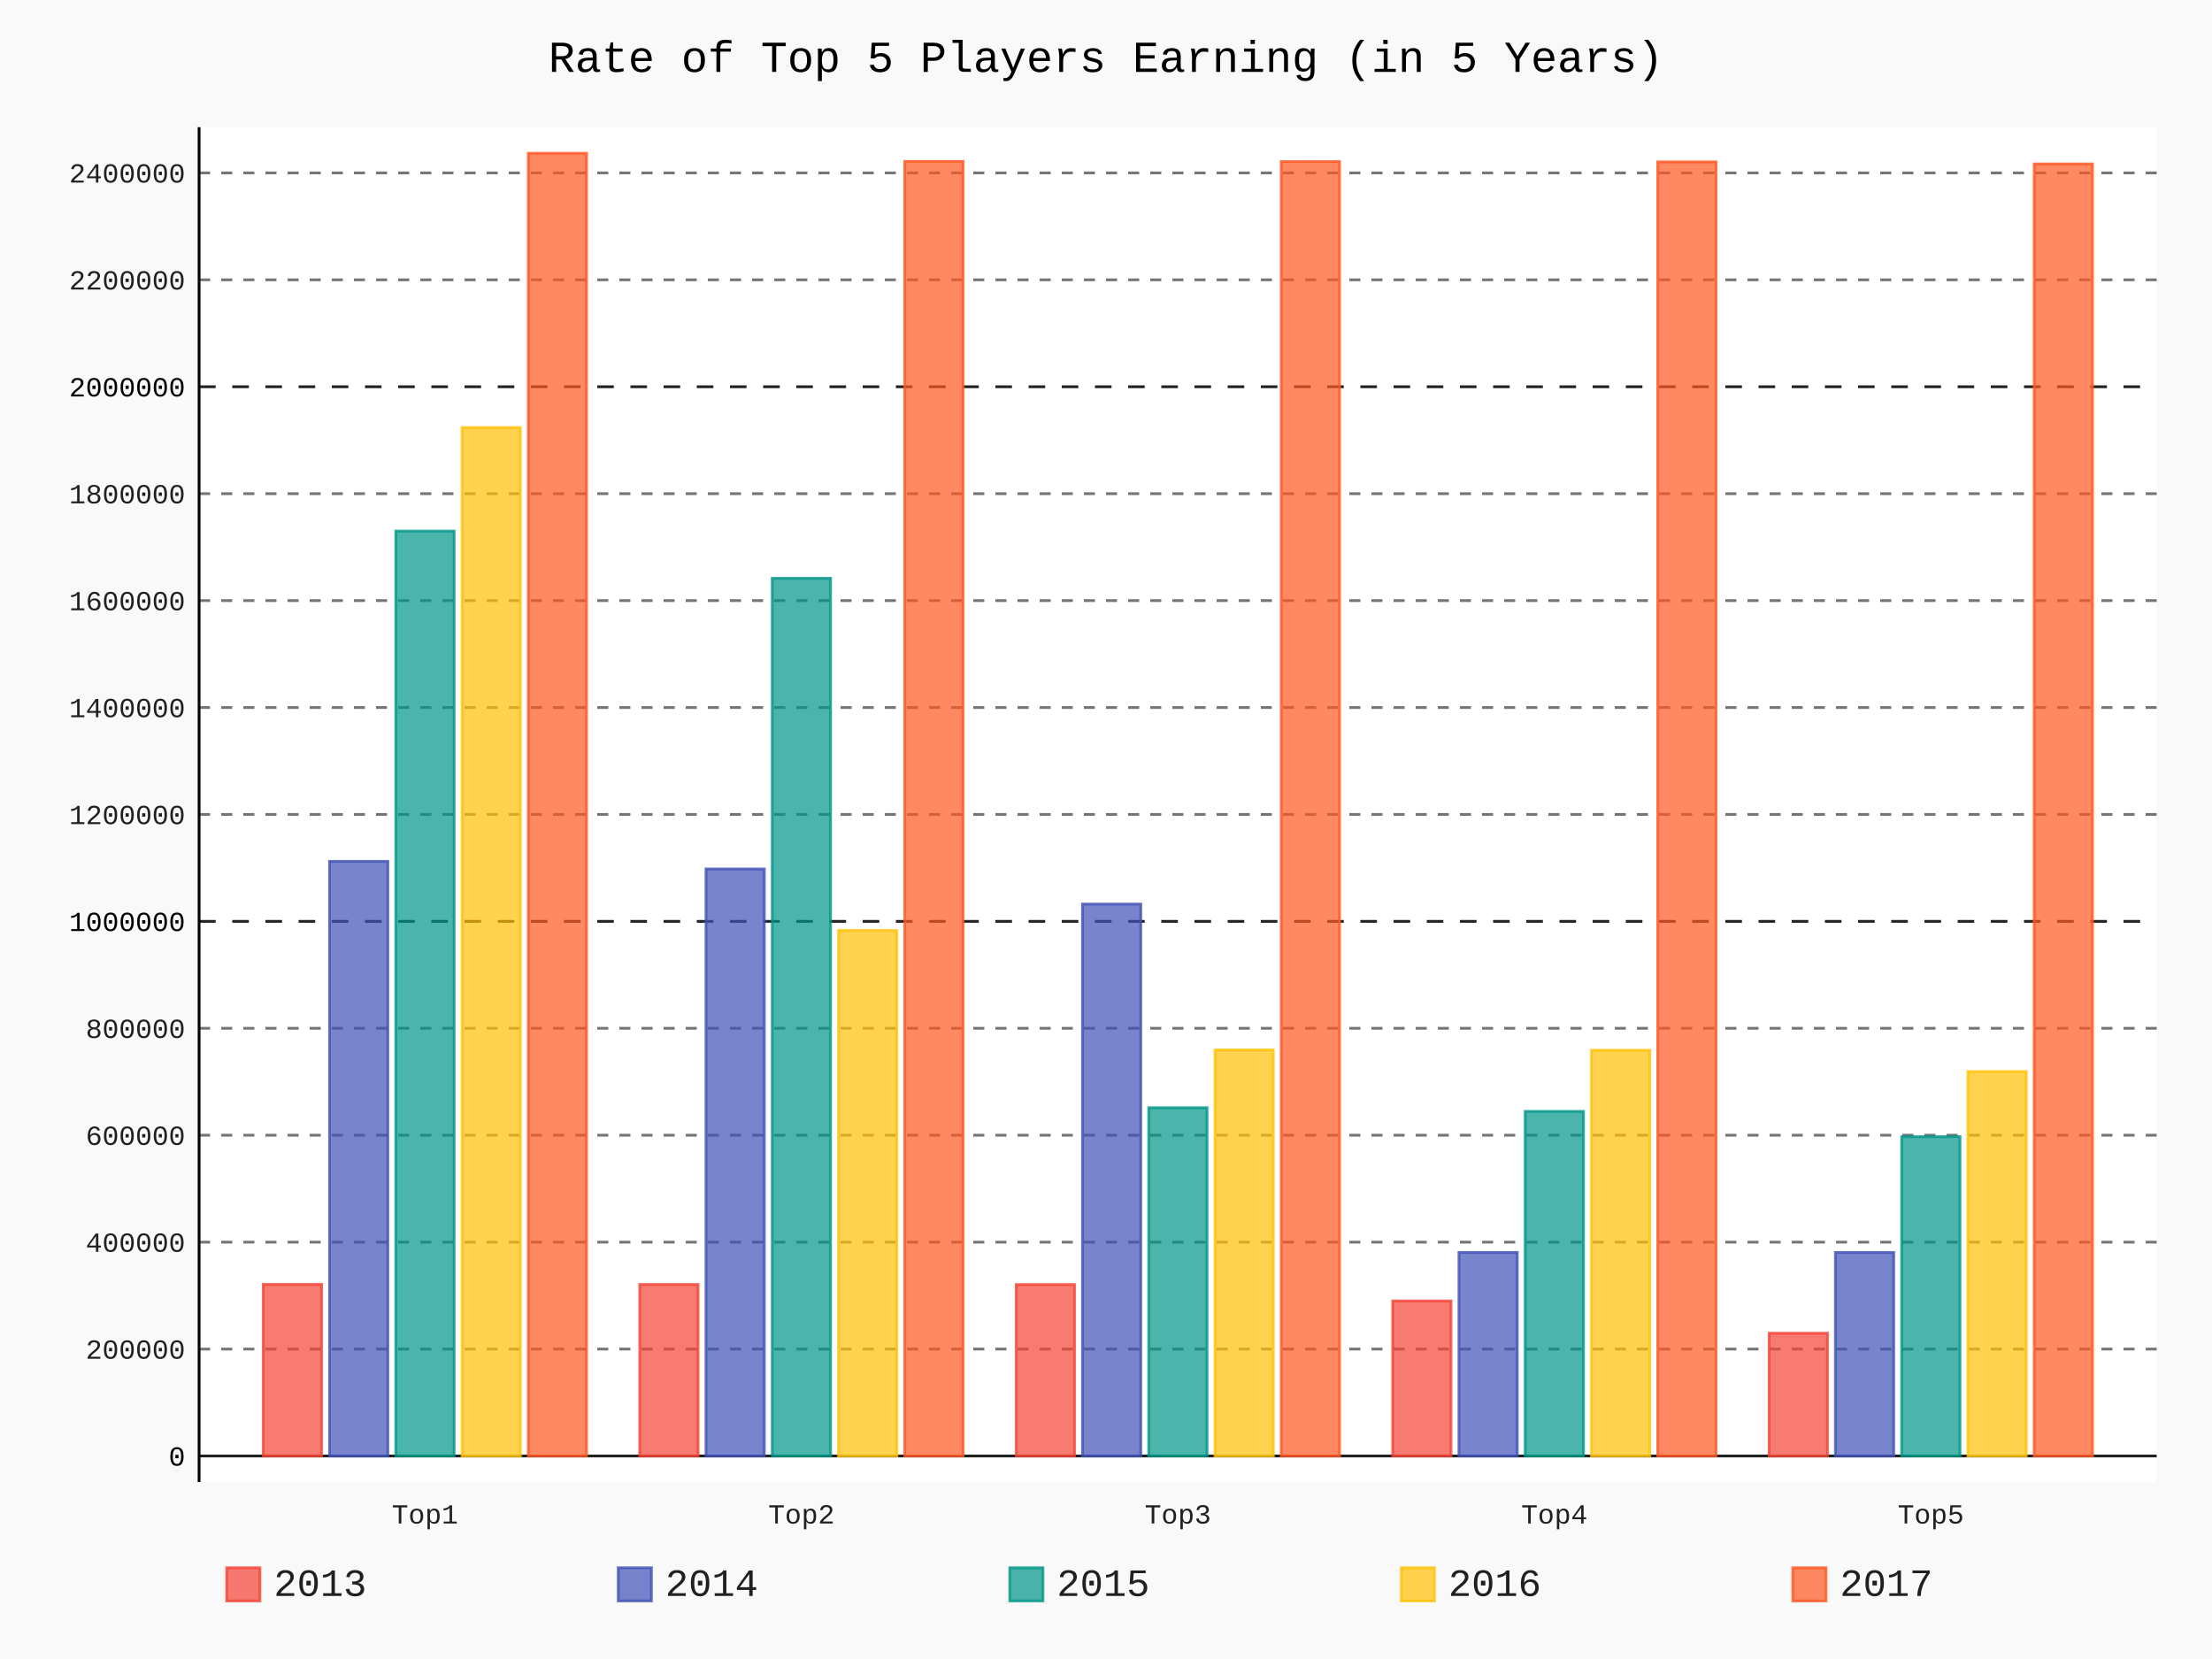
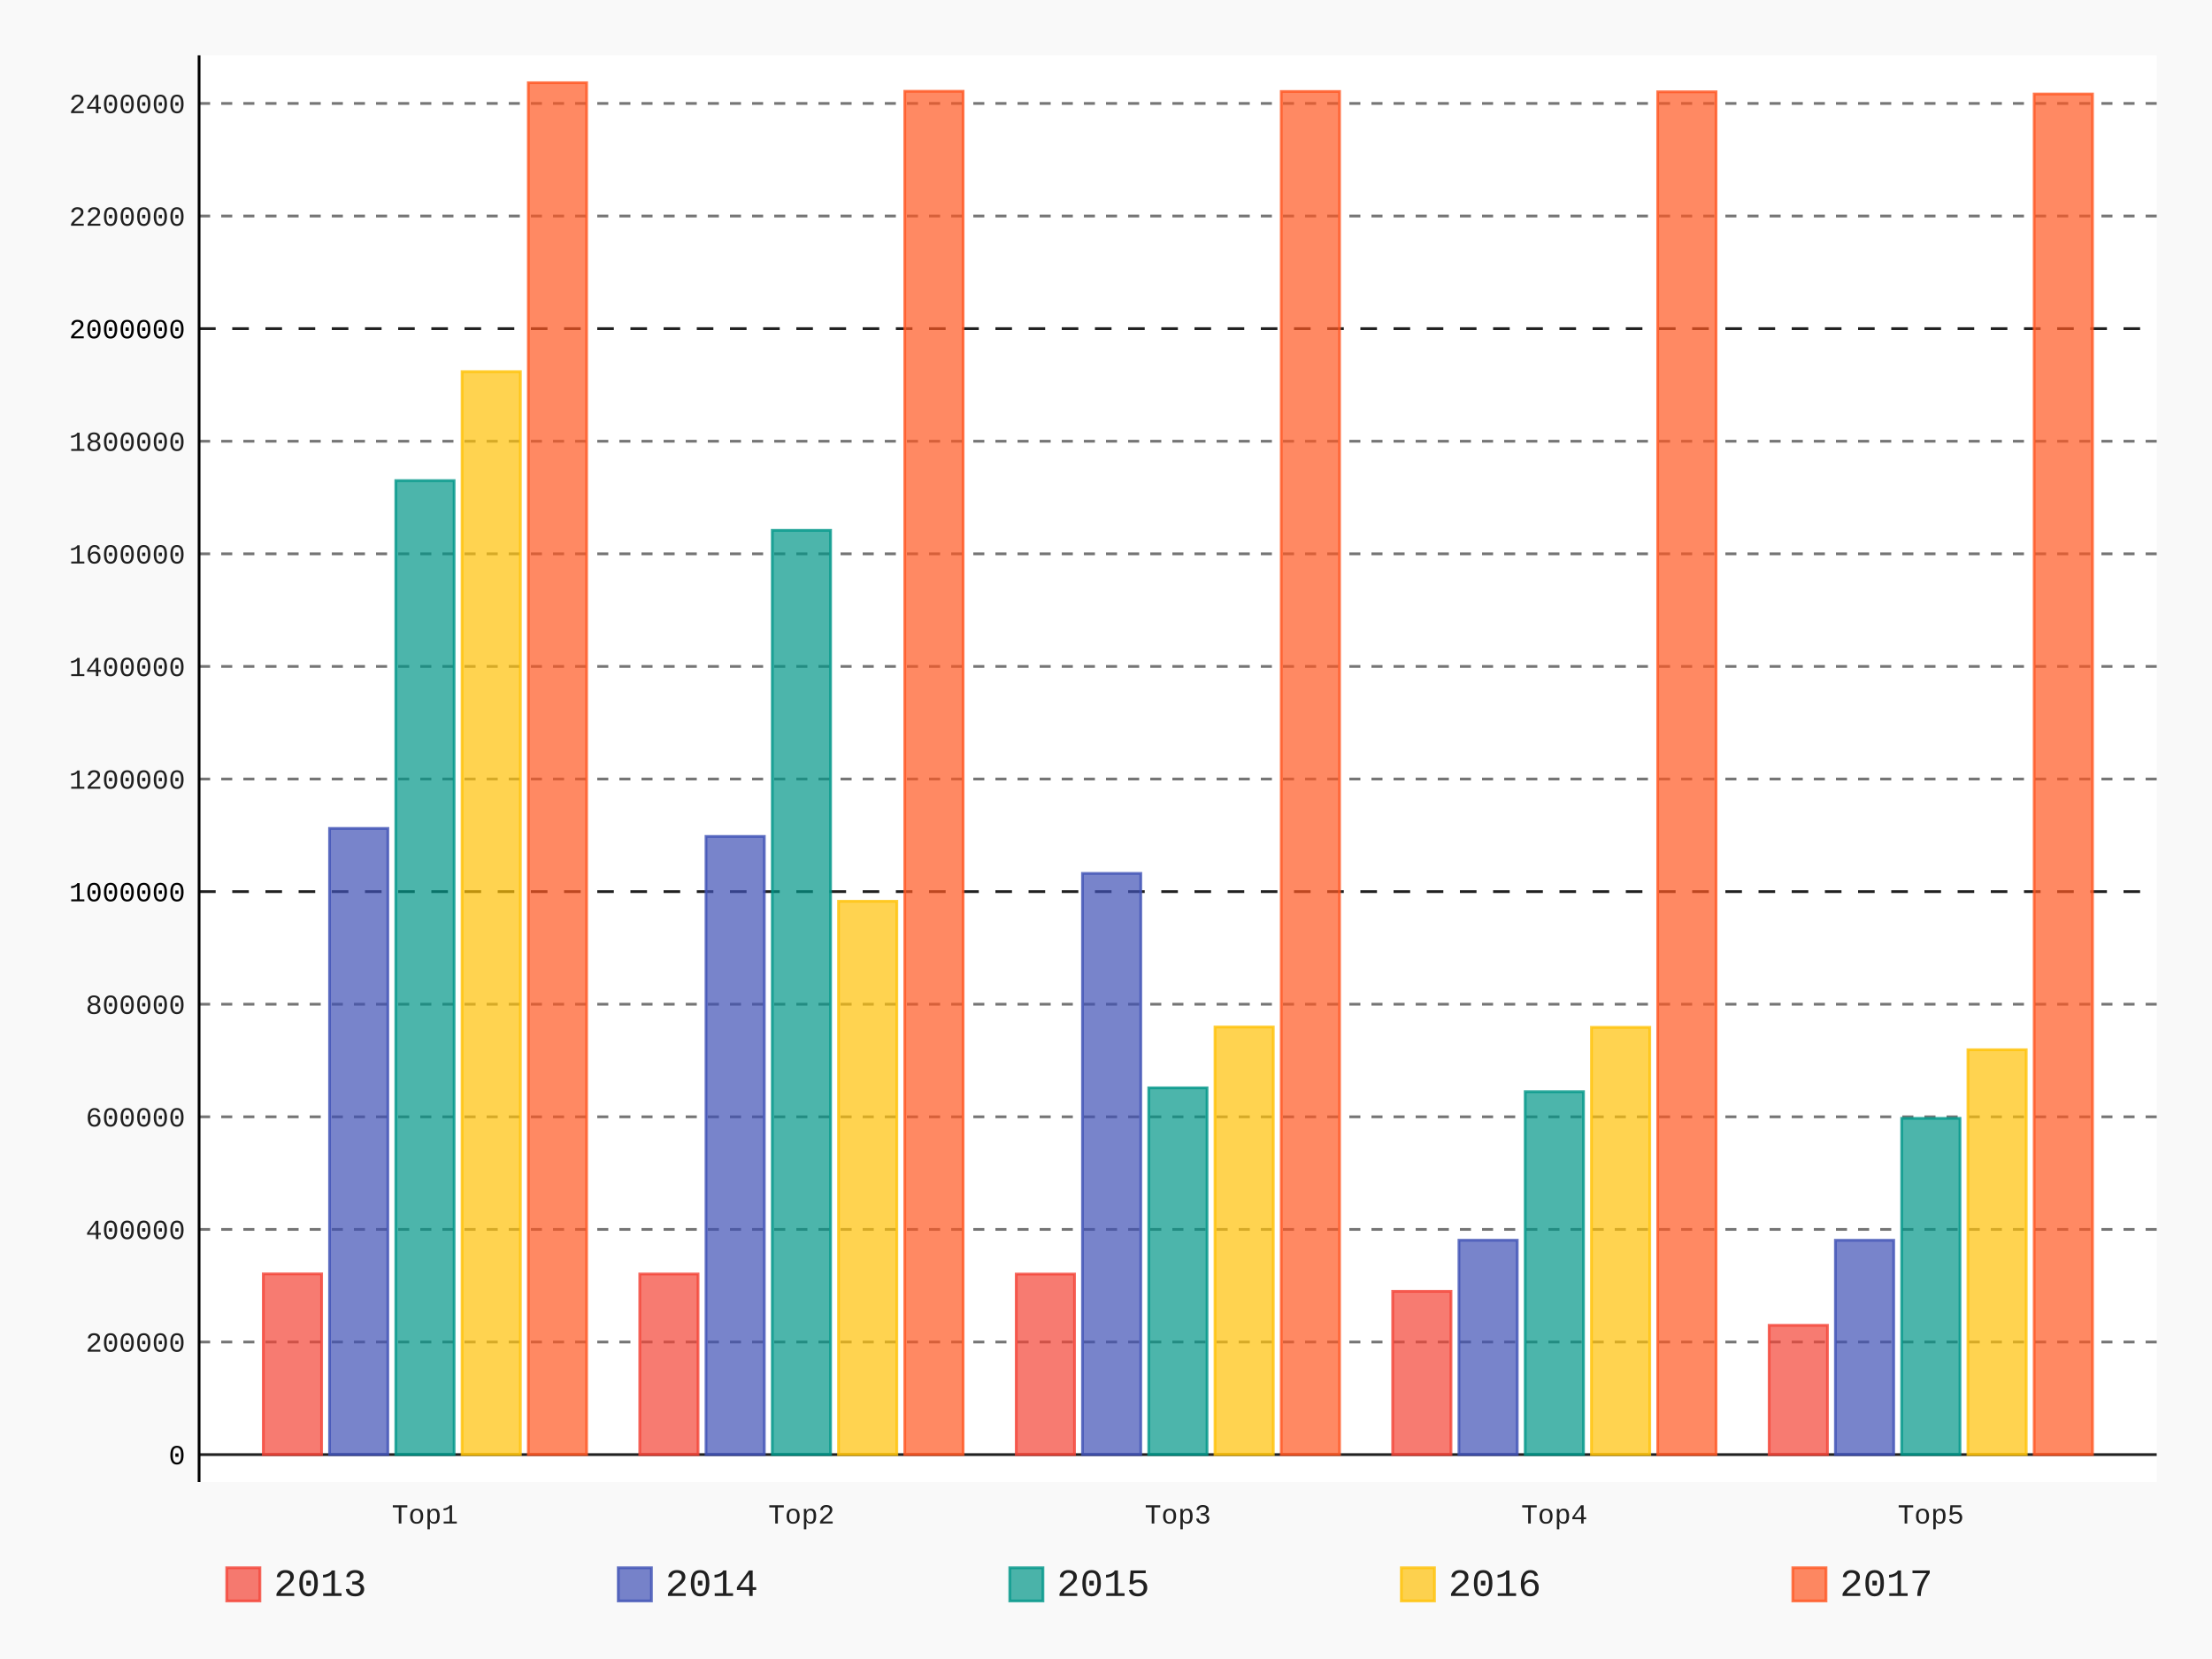
- <svg xmlns="http://www.w3.org/2000/svg" class="pygal-chart" id="chart-40965d03-6471-452f-a316-0d4d55142426" viewBox="0 0 800 600">
+ <svg xmlns="http://www.w3.org/2000/svg" class="pygal-chart" id="chart-e1dbc45b-6669-4100-9bc3-248f846f1f26" viewBox="0 0 800 600">
  <defs>
-     <style type="text/css">#chart-40965d03-6471-452f-a316-0d4d55142426{-webkit-user-select:none;-webkit-font-smoothing:antialiased;font-family:Consolas,"Liberation Mono",Menlo,Courier,monospace}#chart-40965d03-6471-452f-a316-0d4d55142426 .title{font-family:Consolas,"Liberation Mono",Menlo,Courier,monospace;font-size:16px}#chart-40965d03-6471-452f-a316-0d4d55142426 .legends .legend text{font-family:Consolas,"Liberation Mono",Menlo,Courier,monospace;font-size:14px}#chart-40965d03-6471-452f-a316-0d4d55142426 .axis text{font-family:Consolas,"Liberation Mono",Menlo,Courier,monospace;font-size:10px}#chart-40965d03-6471-452f-a316-0d4d55142426 .axis text.major{font-family:Consolas,"Liberation Mono",Menlo,Courier,monospace;font-size:10px}#chart-40965d03-6471-452f-a316-0d4d55142426 .text-overlay text.value{font-family:Consolas,"Liberation Mono",Menlo,Courier,monospace;font-size:16px}#chart-40965d03-6471-452f-a316-0d4d55142426 .text-overlay text.label{font-family:Consolas,"Liberation Mono",Menlo,Courier,monospace;font-size:10px}#chart-40965d03-6471-452f-a316-0d4d55142426 .tooltip{font-family:Consolas,"Liberation Mono",Menlo,Courier,monospace;font-size:14px}#chart-40965d03-6471-452f-a316-0d4d55142426 text.no_data{font-family:Consolas,"Liberation Mono",Menlo,Courier,monospace;font-size:64px}
- #chart-40965d03-6471-452f-a316-0d4d55142426{background-color:rgba(249,249,249,1)}#chart-40965d03-6471-452f-a316-0d4d55142426 path,#chart-40965d03-6471-452f-a316-0d4d55142426 line,#chart-40965d03-6471-452f-a316-0d4d55142426 rect,#chart-40965d03-6471-452f-a316-0d4d55142426 circle{-webkit-transition:150ms;-moz-transition:150ms;transition:150ms}#chart-40965d03-6471-452f-a316-0d4d55142426 .graph &gt; .background{fill:rgba(249,249,249,1)}#chart-40965d03-6471-452f-a316-0d4d55142426 .plot &gt; .background{fill:rgba(255,255,255,1)}#chart-40965d03-6471-452f-a316-0d4d55142426 .graph{fill:rgba(0,0,0,.87)}#chart-40965d03-6471-452f-a316-0d4d55142426 text.no_data{fill:rgba(0,0,0,1)}#chart-40965d03-6471-452f-a316-0d4d55142426 .title{fill:rgba(0,0,0,1)}#chart-40965d03-6471-452f-a316-0d4d55142426 .legends .legend text{fill:rgba(0,0,0,.87)}#chart-40965d03-6471-452f-a316-0d4d55142426 .legends .legend:hover text{fill:rgba(0,0,0,1)}#chart-40965d03-6471-452f-a316-0d4d55142426 .axis .line{stroke:rgba(0,0,0,1)}#chart-40965d03-6471-452f-a316-0d4d55142426 .axis .guide.line{stroke:rgba(0,0,0,.54)}#chart-40965d03-6471-452f-a316-0d4d55142426 .axis .major.line{stroke:rgba(0,0,0,.87)}#chart-40965d03-6471-452f-a316-0d4d55142426 .axis text.major{fill:rgba(0,0,0,1)}#chart-40965d03-6471-452f-a316-0d4d55142426 .axis.y .guides:hover .guide.line,#chart-40965d03-6471-452f-a316-0d4d55142426 .line-graph .axis.x .guides:hover .guide.line,#chart-40965d03-6471-452f-a316-0d4d55142426 .stackedline-graph .axis.x .guides:hover .guide.line,#chart-40965d03-6471-452f-a316-0d4d55142426 .xy-graph .axis.x .guides:hover .guide.line{stroke:rgba(0,0,0,1)}#chart-40965d03-6471-452f-a316-0d4d55142426 .axis .guides:hover text{fill:rgba(0,0,0,1)}#chart-40965d03-6471-452f-a316-0d4d55142426 .reactive{fill-opacity:.7;stroke-opacity:.8}#chart-40965d03-6471-452f-a316-0d4d55142426 .ci{stroke:rgba(0,0,0,.87)}#chart-40965d03-6471-452f-a316-0d4d55142426 .reactive.active,#chart-40965d03-6471-452f-a316-0d4d55142426 .active .reactive{fill-opacity:.8;stroke-opacity:.9;stroke-width:4}#chart-40965d03-6471-452f-a316-0d4d55142426 .ci .reactive.active{stroke-width:1.5}#chart-40965d03-6471-452f-a316-0d4d55142426 .series text{fill:rgba(0,0,0,1)}#chart-40965d03-6471-452f-a316-0d4d55142426 .tooltip rect{fill:rgba(255,255,255,1);stroke:rgba(0,0,0,1);-webkit-transition:opacity 150ms;-moz-transition:opacity 150ms;transition:opacity 150ms}#chart-40965d03-6471-452f-a316-0d4d55142426 .tooltip .label{fill:rgba(0,0,0,.87)}#chart-40965d03-6471-452f-a316-0d4d55142426 .tooltip .label{fill:rgba(0,0,0,.87)}#chart-40965d03-6471-452f-a316-0d4d55142426 .tooltip .legend{font-size:.8em;fill:rgba(0,0,0,.54)}#chart-40965d03-6471-452f-a316-0d4d55142426 .tooltip .x_label{font-size:.6em;fill:rgba(0,0,0,1)}#chart-40965d03-6471-452f-a316-0d4d55142426 .tooltip .xlink{font-size:.5em;text-decoration:underline}#chart-40965d03-6471-452f-a316-0d4d55142426 .tooltip .value{font-size:1.5em}#chart-40965d03-6471-452f-a316-0d4d55142426 .bound{font-size:.5em}#chart-40965d03-6471-452f-a316-0d4d55142426 .max-value{font-size:.75em;fill:rgba(0,0,0,.54)}#chart-40965d03-6471-452f-a316-0d4d55142426 .map-element{fill:rgba(255,255,255,1);stroke:rgba(0,0,0,.54) !important}#chart-40965d03-6471-452f-a316-0d4d55142426 .map-element .reactive{fill-opacity:inherit;stroke-opacity:inherit}#chart-40965d03-6471-452f-a316-0d4d55142426 .color-0,#chart-40965d03-6471-452f-a316-0d4d55142426 .color-0 a:visited{stroke:#F44336;fill:#F44336}#chart-40965d03-6471-452f-a316-0d4d55142426 .color-1,#chart-40965d03-6471-452f-a316-0d4d55142426 .color-1 a:visited{stroke:#3F51B5;fill:#3F51B5}#chart-40965d03-6471-452f-a316-0d4d55142426 .color-2,#chart-40965d03-6471-452f-a316-0d4d55142426 .color-2 a:visited{stroke:#009688;fill:#009688}#chart-40965d03-6471-452f-a316-0d4d55142426 .color-3,#chart-40965d03-6471-452f-a316-0d4d55142426 .color-3 a:visited{stroke:#FFC107;fill:#FFC107}#chart-40965d03-6471-452f-a316-0d4d55142426 .color-4,#chart-40965d03-6471-452f-a316-0d4d55142426 .color-4 a:visited{stroke:#FF5722;fill:#FF5722}#chart-40965d03-6471-452f-a316-0d4d55142426 .text-overlay .color-0 text{fill:black}#chart-40965d03-6471-452f-a316-0d4d55142426 .text-overlay .color-1 text{fill:black}#chart-40965d03-6471-452f-a316-0d4d55142426 .text-overlay .color-2 text{fill:black}#chart-40965d03-6471-452f-a316-0d4d55142426 .text-overlay .color-3 text{fill:black}#chart-40965d03-6471-452f-a316-0d4d55142426 .text-overlay .color-4 text{fill:black}
- #chart-40965d03-6471-452f-a316-0d4d55142426 text.no_data{text-anchor:middle}#chart-40965d03-6471-452f-a316-0d4d55142426 .guide.line{fill:none}#chart-40965d03-6471-452f-a316-0d4d55142426 .centered{text-anchor:middle}#chart-40965d03-6471-452f-a316-0d4d55142426 .title{text-anchor:middle}#chart-40965d03-6471-452f-a316-0d4d55142426 .legends .legend text{fill-opacity:1}#chart-40965d03-6471-452f-a316-0d4d55142426 .axis.x text{text-anchor:middle}#chart-40965d03-6471-452f-a316-0d4d55142426 .axis.x:not(.web) text[transform]{text-anchor:start}#chart-40965d03-6471-452f-a316-0d4d55142426 .axis.x:not(.web) text[transform].backwards{text-anchor:end}#chart-40965d03-6471-452f-a316-0d4d55142426 .axis.y text{text-anchor:end}#chart-40965d03-6471-452f-a316-0d4d55142426 .axis.y text[transform].backwards{text-anchor:start}#chart-40965d03-6471-452f-a316-0d4d55142426 .axis.y2 text{text-anchor:start}#chart-40965d03-6471-452f-a316-0d4d55142426 .axis.y2 text[transform].backwards{text-anchor:end}#chart-40965d03-6471-452f-a316-0d4d55142426 .axis .guide.line{stroke-dasharray:4,4}#chart-40965d03-6471-452f-a316-0d4d55142426 .axis .major.guide.line{stroke-dasharray:6,6}#chart-40965d03-6471-452f-a316-0d4d55142426 .horizontal .axis.y .guide.line,#chart-40965d03-6471-452f-a316-0d4d55142426 .horizontal .axis.y2 .guide.line,#chart-40965d03-6471-452f-a316-0d4d55142426 .vertical .axis.x .guide.line{opacity:0}#chart-40965d03-6471-452f-a316-0d4d55142426 .horizontal .axis.always_show .guide.line,#chart-40965d03-6471-452f-a316-0d4d55142426 .vertical .axis.always_show .guide.line{opacity:1 !important}#chart-40965d03-6471-452f-a316-0d4d55142426 .axis.y .guides:hover .guide.line,#chart-40965d03-6471-452f-a316-0d4d55142426 .axis.y2 .guides:hover .guide.line,#chart-40965d03-6471-452f-a316-0d4d55142426 .axis.x .guides:hover .guide.line{opacity:1}#chart-40965d03-6471-452f-a316-0d4d55142426 .axis .guides:hover text{opacity:1}#chart-40965d03-6471-452f-a316-0d4d55142426 .nofill{fill:none}#chart-40965d03-6471-452f-a316-0d4d55142426 .subtle-fill{fill-opacity:.2}#chart-40965d03-6471-452f-a316-0d4d55142426 .dot{stroke-width:1px;fill-opacity:1}#chart-40965d03-6471-452f-a316-0d4d55142426 .dot.active{stroke-width:5px}#chart-40965d03-6471-452f-a316-0d4d55142426 .dot.negative{fill:transparent}#chart-40965d03-6471-452f-a316-0d4d55142426 text,#chart-40965d03-6471-452f-a316-0d4d55142426 tspan{stroke:none !important}#chart-40965d03-6471-452f-a316-0d4d55142426 .series text.active{opacity:1}#chart-40965d03-6471-452f-a316-0d4d55142426 .tooltip rect{fill-opacity:.95;stroke-width:.5}#chart-40965d03-6471-452f-a316-0d4d55142426 .tooltip text{fill-opacity:1}#chart-40965d03-6471-452f-a316-0d4d55142426 .showable{visibility:hidden}#chart-40965d03-6471-452f-a316-0d4d55142426 .showable.shown{visibility:visible}#chart-40965d03-6471-452f-a316-0d4d55142426 .gauge-background{fill:rgba(229,229,229,1);stroke:none}#chart-40965d03-6471-452f-a316-0d4d55142426 .bg-lines{stroke:rgba(249,249,249,1);stroke-width:2px}</style>
+     <style type="text/css">#chart-e1dbc45b-6669-4100-9bc3-248f846f1f26{-webkit-user-select:none;-webkit-font-smoothing:antialiased;font-family:Consolas,"Liberation Mono",Menlo,Courier,monospace}#chart-e1dbc45b-6669-4100-9bc3-248f846f1f26 .title{font-family:Consolas,"Liberation Mono",Menlo,Courier,monospace;font-size:16px}#chart-e1dbc45b-6669-4100-9bc3-248f846f1f26 .legends .legend text{font-family:Consolas,"Liberation Mono",Menlo,Courier,monospace;font-size:14px}#chart-e1dbc45b-6669-4100-9bc3-248f846f1f26 .axis text{font-family:Consolas,"Liberation Mono",Menlo,Courier,monospace;font-size:10px}#chart-e1dbc45b-6669-4100-9bc3-248f846f1f26 .axis text.major{font-family:Consolas,"Liberation Mono",Menlo,Courier,monospace;font-size:10px}#chart-e1dbc45b-6669-4100-9bc3-248f846f1f26 .text-overlay text.value{font-family:Consolas,"Liberation Mono",Menlo,Courier,monospace;font-size:16px}#chart-e1dbc45b-6669-4100-9bc3-248f846f1f26 .text-overlay text.label{font-family:Consolas,"Liberation Mono",Menlo,Courier,monospace;font-size:10px}#chart-e1dbc45b-6669-4100-9bc3-248f846f1f26 .tooltip{font-family:Consolas,"Liberation Mono",Menlo,Courier,monospace;font-size:14px}#chart-e1dbc45b-6669-4100-9bc3-248f846f1f26 text.no_data{font-family:Consolas,"Liberation Mono",Menlo,Courier,monospace;font-size:64px}
+ #chart-e1dbc45b-6669-4100-9bc3-248f846f1f26{background-color:rgba(249,249,249,1)}#chart-e1dbc45b-6669-4100-9bc3-248f846f1f26 path,#chart-e1dbc45b-6669-4100-9bc3-248f846f1f26 line,#chart-e1dbc45b-6669-4100-9bc3-248f846f1f26 rect,#chart-e1dbc45b-6669-4100-9bc3-248f846f1f26 circle{-webkit-transition:150ms;-moz-transition:150ms;transition:150ms}#chart-e1dbc45b-6669-4100-9bc3-248f846f1f26 .graph &gt; .background{fill:rgba(249,249,249,1)}#chart-e1dbc45b-6669-4100-9bc3-248f846f1f26 .plot &gt; .background{fill:rgba(255,255,255,1)}#chart-e1dbc45b-6669-4100-9bc3-248f846f1f26 .graph{fill:rgba(0,0,0,.87)}#chart-e1dbc45b-6669-4100-9bc3-248f846f1f26 text.no_data{fill:rgba(0,0,0,1)}#chart-e1dbc45b-6669-4100-9bc3-248f846f1f26 .title{fill:rgba(0,0,0,1)}#chart-e1dbc45b-6669-4100-9bc3-248f846f1f26 .legends .legend text{fill:rgba(0,0,0,.87)}#chart-e1dbc45b-6669-4100-9bc3-248f846f1f26 .legends .legend:hover text{fill:rgba(0,0,0,1)}#chart-e1dbc45b-6669-4100-9bc3-248f846f1f26 .axis .line{stroke:rgba(0,0,0,1)}#chart-e1dbc45b-6669-4100-9bc3-248f846f1f26 .axis .guide.line{stroke:rgba(0,0,0,.54)}#chart-e1dbc45b-6669-4100-9bc3-248f846f1f26 .axis .major.line{stroke:rgba(0,0,0,.87)}#chart-e1dbc45b-6669-4100-9bc3-248f846f1f26 .axis text.major{fill:rgba(0,0,0,1)}#chart-e1dbc45b-6669-4100-9bc3-248f846f1f26 .axis.y .guides:hover .guide.line,#chart-e1dbc45b-6669-4100-9bc3-248f846f1f26 .line-graph .axis.x .guides:hover .guide.line,#chart-e1dbc45b-6669-4100-9bc3-248f846f1f26 .stackedline-graph .axis.x .guides:hover .guide.line,#chart-e1dbc45b-6669-4100-9bc3-248f846f1f26 .xy-graph .axis.x .guides:hover .guide.line{stroke:rgba(0,0,0,1)}#chart-e1dbc45b-6669-4100-9bc3-248f846f1f26 .axis .guides:hover text{fill:rgba(0,0,0,1)}#chart-e1dbc45b-6669-4100-9bc3-248f846f1f26 .reactive{fill-opacity:.7;stroke-opacity:.8}#chart-e1dbc45b-6669-4100-9bc3-248f846f1f26 .ci{stroke:rgba(0,0,0,.87)}#chart-e1dbc45b-6669-4100-9bc3-248f846f1f26 .reactive.active,#chart-e1dbc45b-6669-4100-9bc3-248f846f1f26 .active .reactive{fill-opacity:.8;stroke-opacity:.9;stroke-width:4}#chart-e1dbc45b-6669-4100-9bc3-248f846f1f26 .ci .reactive.active{stroke-width:1.5}#chart-e1dbc45b-6669-4100-9bc3-248f846f1f26 .series text{fill:rgba(0,0,0,1)}#chart-e1dbc45b-6669-4100-9bc3-248f846f1f26 .tooltip rect{fill:rgba(255,255,255,1);stroke:rgba(0,0,0,1);-webkit-transition:opacity 150ms;-moz-transition:opacity 150ms;transition:opacity 150ms}#chart-e1dbc45b-6669-4100-9bc3-248f846f1f26 .tooltip .label{fill:rgba(0,0,0,.87)}#chart-e1dbc45b-6669-4100-9bc3-248f846f1f26 .tooltip .label{fill:rgba(0,0,0,.87)}#chart-e1dbc45b-6669-4100-9bc3-248f846f1f26 .tooltip .legend{font-size:.8em;fill:rgba(0,0,0,.54)}#chart-e1dbc45b-6669-4100-9bc3-248f846f1f26 .tooltip .x_label{font-size:.6em;fill:rgba(0,0,0,1)}#chart-e1dbc45b-6669-4100-9bc3-248f846f1f26 .tooltip .xlink{font-size:.5em;text-decoration:underline}#chart-e1dbc45b-6669-4100-9bc3-248f846f1f26 .tooltip .value{font-size:1.5em}#chart-e1dbc45b-6669-4100-9bc3-248f846f1f26 .bound{font-size:.5em}#chart-e1dbc45b-6669-4100-9bc3-248f846f1f26 .max-value{font-size:.75em;fill:rgba(0,0,0,.54)}#chart-e1dbc45b-6669-4100-9bc3-248f846f1f26 .map-element{fill:rgba(255,255,255,1);stroke:rgba(0,0,0,.54) !important}#chart-e1dbc45b-6669-4100-9bc3-248f846f1f26 .map-element .reactive{fill-opacity:inherit;stroke-opacity:inherit}#chart-e1dbc45b-6669-4100-9bc3-248f846f1f26 .color-0,#chart-e1dbc45b-6669-4100-9bc3-248f846f1f26 .color-0 a:visited{stroke:#F44336;fill:#F44336}#chart-e1dbc45b-6669-4100-9bc3-248f846f1f26 .color-1,#chart-e1dbc45b-6669-4100-9bc3-248f846f1f26 .color-1 a:visited{stroke:#3F51B5;fill:#3F51B5}#chart-e1dbc45b-6669-4100-9bc3-248f846f1f26 .color-2,#chart-e1dbc45b-6669-4100-9bc3-248f846f1f26 .color-2 a:visited{stroke:#009688;fill:#009688}#chart-e1dbc45b-6669-4100-9bc3-248f846f1f26 .color-3,#chart-e1dbc45b-6669-4100-9bc3-248f846f1f26 .color-3 a:visited{stroke:#FFC107;fill:#FFC107}#chart-e1dbc45b-6669-4100-9bc3-248f846f1f26 .color-4,#chart-e1dbc45b-6669-4100-9bc3-248f846f1f26 .color-4 a:visited{stroke:#FF5722;fill:#FF5722}#chart-e1dbc45b-6669-4100-9bc3-248f846f1f26 .text-overlay .color-0 text{fill:black}#chart-e1dbc45b-6669-4100-9bc3-248f846f1f26 .text-overlay .color-1 text{fill:black}#chart-e1dbc45b-6669-4100-9bc3-248f846f1f26 .text-overlay .color-2 text{fill:black}#chart-e1dbc45b-6669-4100-9bc3-248f846f1f26 .text-overlay .color-3 text{fill:black}#chart-e1dbc45b-6669-4100-9bc3-248f846f1f26 .text-overlay .color-4 text{fill:black}
+ #chart-e1dbc45b-6669-4100-9bc3-248f846f1f26 text.no_data{text-anchor:middle}#chart-e1dbc45b-6669-4100-9bc3-248f846f1f26 .guide.line{fill:none}#chart-e1dbc45b-6669-4100-9bc3-248f846f1f26 .centered{text-anchor:middle}#chart-e1dbc45b-6669-4100-9bc3-248f846f1f26 .title{text-anchor:middle}#chart-e1dbc45b-6669-4100-9bc3-248f846f1f26 .legends .legend text{fill-opacity:1}#chart-e1dbc45b-6669-4100-9bc3-248f846f1f26 .axis.x text{text-anchor:middle}#chart-e1dbc45b-6669-4100-9bc3-248f846f1f26 .axis.x:not(.web) text[transform]{text-anchor:start}#chart-e1dbc45b-6669-4100-9bc3-248f846f1f26 .axis.x:not(.web) text[transform].backwards{text-anchor:end}#chart-e1dbc45b-6669-4100-9bc3-248f846f1f26 .axis.y text{text-anchor:end}#chart-e1dbc45b-6669-4100-9bc3-248f846f1f26 .axis.y text[transform].backwards{text-anchor:start}#chart-e1dbc45b-6669-4100-9bc3-248f846f1f26 .axis.y2 text{text-anchor:start}#chart-e1dbc45b-6669-4100-9bc3-248f846f1f26 .axis.y2 text[transform].backwards{text-anchor:end}#chart-e1dbc45b-6669-4100-9bc3-248f846f1f26 .axis .guide.line{stroke-dasharray:4,4}#chart-e1dbc45b-6669-4100-9bc3-248f846f1f26 .axis .major.guide.line{stroke-dasharray:6,6}#chart-e1dbc45b-6669-4100-9bc3-248f846f1f26 .horizontal .axis.y .guide.line,#chart-e1dbc45b-6669-4100-9bc3-248f846f1f26 .horizontal .axis.y2 .guide.line,#chart-e1dbc45b-6669-4100-9bc3-248f846f1f26 .vertical .axis.x .guide.line{opacity:0}#chart-e1dbc45b-6669-4100-9bc3-248f846f1f26 .horizontal .axis.always_show .guide.line,#chart-e1dbc45b-6669-4100-9bc3-248f846f1f26 .vertical .axis.always_show .guide.line{opacity:1 !important}#chart-e1dbc45b-6669-4100-9bc3-248f846f1f26 .axis.y .guides:hover .guide.line,#chart-e1dbc45b-6669-4100-9bc3-248f846f1f26 .axis.y2 .guides:hover .guide.line,#chart-e1dbc45b-6669-4100-9bc3-248f846f1f26 .axis.x .guides:hover .guide.line{opacity:1}#chart-e1dbc45b-6669-4100-9bc3-248f846f1f26 .axis .guides:hover text{opacity:1}#chart-e1dbc45b-6669-4100-9bc3-248f846f1f26 .nofill{fill:none}#chart-e1dbc45b-6669-4100-9bc3-248f846f1f26 .subtle-fill{fill-opacity:.2}#chart-e1dbc45b-6669-4100-9bc3-248f846f1f26 .dot{stroke-width:1px;fill-opacity:1}#chart-e1dbc45b-6669-4100-9bc3-248f846f1f26 .dot.active{stroke-width:5px}#chart-e1dbc45b-6669-4100-9bc3-248f846f1f26 .dot.negative{fill:transparent}#chart-e1dbc45b-6669-4100-9bc3-248f846f1f26 text,#chart-e1dbc45b-6669-4100-9bc3-248f846f1f26 tspan{stroke:none !important}#chart-e1dbc45b-6669-4100-9bc3-248f846f1f26 .series text.active{opacity:1}#chart-e1dbc45b-6669-4100-9bc3-248f846f1f26 .tooltip rect{fill-opacity:.95;stroke-width:.5}#chart-e1dbc45b-6669-4100-9bc3-248f846f1f26 .tooltip text{fill-opacity:1}#chart-e1dbc45b-6669-4100-9bc3-248f846f1f26 .showable{visibility:hidden}#chart-e1dbc45b-6669-4100-9bc3-248f846f1f26 .showable.shown{visibility:visible}#chart-e1dbc45b-6669-4100-9bc3-248f846f1f26 .gauge-background{fill:rgba(229,229,229,1);stroke:none}#chart-e1dbc45b-6669-4100-9bc3-248f846f1f26 .bg-lines{stroke:rgba(249,249,249,1);stroke-width:2px}</style>
  </defs>
  <g class="graph bar-graph vertical">
    <rect class="background" height="600" width="800" x="0" y="0" />
-     <g class="plot" transform="translate(72, 46)">
-       <rect class="background" height="490.0" width="708.0" x="0" y="0" />
+     <g class="plot" transform="translate(72, 20)">
+       <rect class="background" height="516.0" width="708.0" x="0" y="0" />
      <g class="axis y always_show">
        <g class="guides">
-           <path class="axis major line" d="M0 480.577 h708" />
-           <text class="major" x="-5" y="484.077">0</text>
-         </g>
-         <g class="guides">
-           <path class="guide line" d="M0 441.907 h708" />
-           <text class="" x="-5" y="445.407">200000</text>
-         </g>
-         <g class="guides">
-           <path class="guide line" d="M0 403.236 h708" />
-           <text class="" x="-5" y="406.736">400000</text>
-         </g>
-         <g class="guides">
-           <path class="guide line" d="M0 364.566 h708" />
-           <text class="" x="-5" y="368.066">600000</text>
-         </g>
-         <g class="guides">
-           <path class="guide line" d="M0 325.896 h708" />
-           <text class="" x="-5" y="329.396">800000</text>
-         </g>
-         <g class="guides">
-           <path class="major guide line" d="M0 287.225 h708" />
-           <text class="major" x="-5" y="290.725">1000000</text>
-         </g>
-         <g class="guides">
-           <path class="guide line" d="M0 248.555 h708" />
-           <text class="" x="-5" y="252.055">1200000</text>
-         </g>
-         <g class="guides">
-           <path class="guide line" d="M0 209.885 h708" />
-           <text class="" x="-5" y="213.385">1400000</text>
-         </g>
-         <g class="guides">
-           <path class="guide line" d="M0 171.214 h708" />
-           <text class="" x="-5" y="174.714">1600000</text>
-         </g>
-         <g class="guides">
-           <path class="guide line" d="M0 132.544 h708" />
-           <text class="" x="-5" y="136.044">1800000</text>
-         </g>
-         <g class="guides">
-           <path class="major guide line" d="M0 93.874 h708" />
-           <text class="major" x="-5" y="97.374">2000000</text>
-         </g>
-         <g class="guides">
-           <path class="guide line" d="M0 55.203 h708" />
-           <text class="" x="-5" y="58.703">2200000</text>
-         </g>
-         <g class="guides">
-           <path class="guide line" d="M0 16.533 h708" />
-           <text class="" x="-5" y="20.033">2400000</text>
+           <path class="axis major line" d="M0 506.077 h708" />
+           <text class="major" x="-5" y="509.577">0</text>
+         </g>
+         <g class="guides">
+           <path class="guide line" d="M0 465.355 h708" />
+           <text class="" x="-5" y="468.855">200000</text>
+         </g>
+         <g class="guides">
+           <path class="guide line" d="M0 424.632 h708" />
+           <text class="" x="-5" y="428.132">400000</text>
+         </g>
+         <g class="guides">
+           <path class="guide line" d="M0 383.91 h708" />
+           <text class="" x="-5" y="387.41">600000</text>
+         </g>
+         <g class="guides">
+           <path class="guide line" d="M0 343.188 h708" />
+           <text class="" x="-5" y="346.688">800000</text>
+         </g>
+         <g class="guides">
+           <path class="major guide line" d="M0 302.466 h708" />
+           <text class="major" x="-5" y="305.966">1000000</text>
+         </g>
+         <g class="guides">
+           <path class="guide line" d="M0 261.744 h708" />
+           <text class="" x="-5" y="265.244">1200000</text>
+         </g>
+         <g class="guides">
+           <path class="guide line" d="M0 221.021 h708" />
+           <text class="" x="-5" y="224.521">1400000</text>
+         </g>
+         <g class="guides">
+           <path class="guide line" d="M0 180.299 h708" />
+           <text class="" x="-5" y="183.799">1600000</text>
+         </g>
+         <g class="guides">
+           <path class="guide line" d="M0 139.577 h708" />
+           <text class="" x="-5" y="143.077">1800000</text>
+         </g>
+         <g class="guides">
+           <path class="major guide line" d="M0 98.855 h708" />
+           <text class="major" x="-5" y="102.355">2000000</text>
+         </g>
+         <g class="guides">
+           <path class="guide line" d="M0 58.132 h708" />
+           <text class="" x="-5" y="61.632">2200000</text>
+         </g>
+         <g class="guides">
+           <path class="guide line" d="M0 17.41 h708" />
+           <text class="" x="-5" y="20.91">2400000</text>
        </g>
      </g>
      <g class="axis x">
-         <path class="line" d="M0 0 v490" />
-         <g class="guides">
-           <path class="guide line" d="M81.692 0 v490" />
-           <text class="" x="81.692" y="505.0">Top1</text>
-         </g>
-         <g class="guides">
-           <path class="guide line" d="M217.846 0 v490" />
-           <text class="" x="217.846" y="505.0">Top2</text>
-         </g>
-         <g class="guides">
-           <path class="guide line" d="M354 0 v490" />
-           <text class="" x="354.0" y="505.0">Top3</text>
-         </g>
-         <g class="guides">
-           <path class="guide line" d="M490.154 0 v490" />
-           <text class="" x="490.154" y="505.0">Top4</text>
-         </g>
-         <g class="guides">
-           <path class="guide line" d="M626.308 0 v490" />
-           <text class="" x="626.308" y="505.0">Top5</text>
+         <path class="line" d="M0 0 v516" />
+         <g class="guides">
+           <path class="guide line" d="M81.692 0 v516" />
+           <text class="" x="81.692" y="531.0">Top1</text>
+         </g>
+         <g class="guides">
+           <path class="guide line" d="M217.846 0 v516" />
+           <text class="" x="217.846" y="531.0">Top2</text>
+         </g>
+         <g class="guides">
+           <path class="guide line" d="M354 0 v516" />
+           <text class="" x="354.0" y="531.0">Top3</text>
+         </g>
+         <g class="guides">
+           <path class="guide line" d="M490.154 0 v516" />
+           <text class="" x="490.154" y="531.0">Top4</text>
+         </g>
+         <g class="guides">
+           <path class="guide line" d="M626.308 0 v516" />
+           <text class="" x="626.308" y="531.0">Top5</text>
        </g>
      </g>
      <g class="series serie-0 color-0">
        <g class="bars">
          <g class="bar">
-             <rect class="rect reactive tooltip-trigger" height="62.063" rx="0" ry="0" width="21.088" x="23.222" y="418.514" />
-           </g>
-           <g class="bar">
-             <rect class="rect reactive tooltip-trigger" height="62.032" rx="0" ry="0" width="21.088" x="159.376" y="418.544" />
-           </g>
-           <g class="bar">
-             <rect class="rect reactive tooltip-trigger" height="62.005" rx="0" ry="0" width="21.088" x="295.53" y="418.572" />
-           </g>
-           <g class="bar">
-             <rect class="rect reactive tooltip-trigger" height="56.072" rx="0" ry="0" width="21.088" x="431.684" y="424.505" />
-           </g>
-           <g class="bar">
-             <rect class="rect reactive tooltip-trigger" height="44.405" rx="0" ry="0" width="21.088" x="567.838" y="436.172" />
+             <rect class="rect reactive tooltip-trigger" height="65.357" rx="0" ry="0" width="21.088" x="23.222" y="440.72" />
+           </g>
+           <g class="bar">
+             <rect class="rect reactive tooltip-trigger" height="65.324" rx="0" ry="0" width="21.088" x="159.376" y="440.753" />
+           </g>
+           <g class="bar">
+             <rect class="rect reactive tooltip-trigger" height="65.295" rx="0" ry="0" width="21.088" x="295.53" y="440.781" />
+           </g>
+           <g class="bar">
+             <rect class="rect reactive tooltip-trigger" height="59.047" rx="0" ry="0" width="21.088" x="431.684" y="447.03" />
+           </g>
+           <g class="bar">
+             <rect class="rect reactive tooltip-trigger" height="46.761" rx="0" ry="0" width="21.088" x="567.838" y="459.316" />
          </g>
        </g>
      </g>
      <g class="series serie-1 color-1">
        <g class="bars">
          <g class="bar">
-             <rect class="rect reactive tooltip-trigger" height="215.061" rx="0" ry="0" width="21.088" x="47.185" y="265.516" />
-           </g>
-           <g class="bar">
-             <rect class="rect reactive tooltip-trigger" height="212.313" rx="0" ry="0" width="21.088" x="183.339" y="268.263" />
-           </g>
-           <g class="bar">
-             <rect class="rect reactive tooltip-trigger" height="199.61" rx="0" ry="0" width="21.088" x="319.493" y="280.967" />
-           </g>
-           <g class="bar">
-             <rect class="rect reactive tooltip-trigger" height="73.63" rx="0" ry="0" width="21.088" x="455.647" y="406.947" />
-           </g>
-           <g class="bar">
-             <rect class="rect reactive tooltip-trigger" height="73.618" rx="0" ry="0" width="21.088" x="591.801" y="406.959" />
+             <rect class="rect reactive tooltip-trigger" height="226.473" rx="0" ry="0" width="21.088" x="47.185" y="279.604" />
+           </g>
+           <g class="bar">
+             <rect class="rect reactive tooltip-trigger" height="223.579" rx="0" ry="0" width="21.088" x="183.339" y="282.498" />
+           </g>
+           <g class="bar">
+             <rect class="rect reactive tooltip-trigger" height="210.202" rx="0" ry="0" width="21.088" x="319.493" y="295.875" />
+           </g>
+           <g class="bar">
+             <rect class="rect reactive tooltip-trigger" height="77.537" rx="0" ry="0" width="21.088" x="455.647" y="428.54" />
+           </g>
+           <g class="bar">
+             <rect class="rect reactive tooltip-trigger" height="77.524" rx="0" ry="0" width="21.088" x="591.801" y="428.553" />
          </g>
        </g>
      </g>
      <g class="series serie-2 color-2">
        <g class="bars">
          <g class="bar">
-             <rect class="rect reactive tooltip-trigger" height="334.514" rx="0" ry="0" width="21.088" x="71.149" y="146.063" />
-           </g>
-           <g class="bar">
-             <rect class="rect reactive tooltip-trigger" height="317.435" rx="0" ry="0" width="21.088" x="207.302" y="163.142" />
-           </g>
-           <g class="bar">
-             <rect class="rect reactive tooltip-trigger" height="125.958" rx="0" ry="0" width="21.088" x="343.456" y="354.619" />
-           </g>
-           <g class="bar">
-             <rect class="rect reactive tooltip-trigger" height="124.634" rx="0" ry="0" width="21.088" x="479.61" y="355.943" />
-           </g>
-           <g class="bar">
-             <rect class="rect reactive tooltip-trigger" height="115.493" rx="0" ry="0" width="21.088" x="615.764" y="365.084" />
+             <rect class="rect reactive tooltip-trigger" height="352.264" rx="0" ry="0" width="21.088" x="71.149" y="153.813" />
+           </g>
+           <g class="bar">
+             <rect class="rect reactive tooltip-trigger" height="334.279" rx="0" ry="0" width="21.088" x="207.302" y="171.798" />
+           </g>
+           <g class="bar">
+             <rect class="rect reactive tooltip-trigger" height="132.642" rx="0" ry="0" width="21.088" x="343.456" y="373.435" />
+           </g>
+           <g class="bar">
+             <rect class="rect reactive tooltip-trigger" height="131.248" rx="0" ry="0" width="21.088" x="479.61" y="374.829" />
+           </g>
+           <g class="bar">
+             <rect class="rect reactive tooltip-trigger" height="121.621" rx="0" ry="0" width="21.088" x="615.764" y="384.456" />
          </g>
        </g>
      </g>
      <g class="series serie-3 color-3">
        <g class="bars">
          <g class="bar">
-             <rect class="rect reactive tooltip-trigger" height="371.946" rx="0" ry="0" width="21.088" x="95.112" y="108.631" />
-           </g>
-           <g class="bar">
-             <rect class="rect reactive tooltip-trigger" height="190.045" rx="0" ry="0" width="21.088" x="231.265" y="290.532" />
-           </g>
-           <g class="bar">
-             <rect class="rect reactive tooltip-trigger" height="146.862" rx="0" ry="0" width="21.088" x="367.419" y="333.715" />
-           </g>
-           <g class="bar">
-             <rect class="rect reactive tooltip-trigger" height="146.749" rx="0" ry="0" width="21.088" x="503.573" y="333.828" />
-           </g>
-           <g class="bar">
-             <rect class="rect reactive tooltip-trigger" height="139.047" rx="0" ry="0" width="21.088" x="639.727" y="341.53" />
+             <rect class="rect reactive tooltip-trigger" height="391.682" rx="0" ry="0" width="21.088" x="95.112" y="114.395" />
+           </g>
+           <g class="bar">
+             <rect class="rect reactive tooltip-trigger" height="200.129" rx="0" ry="0" width="21.088" x="231.265" y="305.948" />
+           </g>
+           <g class="bar">
+             <rect class="rect reactive tooltip-trigger" height="154.654" rx="0" ry="0" width="21.088" x="367.419" y="351.423" />
+           </g>
+           <g class="bar">
+             <rect class="rect reactive tooltip-trigger" height="154.535" rx="0" ry="0" width="21.088" x="503.573" y="351.542" />
+           </g>
+           <g class="bar">
+             <rect class="rect reactive tooltip-trigger" height="146.425" rx="0" ry="0" width="21.088" x="639.727" y="359.652" />
          </g>
        </g>
      </g>
      <g class="series serie-4 color-4">
        <g class="bars">
          <g class="bar">
-             <rect class="rect reactive tooltip-trigger" height="471.154" rx="0" ry="0" width="21.088" x="119.075" y="9.423" />
-           </g>
-           <g class="bar">
-             <rect class="rect reactive tooltip-trigger" height="468.217" rx="0" ry="0" width="21.088" x="255.229" y="12.36" />
-           </g>
-           <g class="bar">
-             <rect class="rect reactive tooltip-trigger" height="468.157" rx="0" ry="0" width="21.088" x="391.382" y="12.42" />
-           </g>
-           <g class="bar">
-             <rect class="rect reactive tooltip-trigger" height="468.038" rx="0" ry="0" width="21.088" x="527.536" y="12.539" />
-           </g>
-           <g class="bar">
-             <rect class="rect reactive tooltip-trigger" height="467.287" rx="0" ry="0" width="21.088" x="663.69" y="13.29" />
-           </g>
-         </g>
-       </g>
-     </g>
-     <g class="titles">
-       <text class="title plot_title" x="400.0" y="26">Rate of Top 5 Players Earning (in 5 Years)</text>
-     </g>
-     <g class="plot overlay" transform="translate(72, 46)">
+             <rect class="rect reactive tooltip-trigger" height="496.154" rx="0" ry="0" width="21.088" x="119.075" y="9.923" />
+           </g>
+           <g class="bar">
+             <rect class="rect reactive tooltip-trigger" height="493.061" rx="0" ry="0" width="21.088" x="255.229" y="13.016" />
+           </g>
+           <g class="bar">
+             <rect class="rect reactive tooltip-trigger" height="492.998" rx="0" ry="0" width="21.088" x="391.382" y="13.079" />
+           </g>
+           <g class="bar">
+             <rect class="rect reactive tooltip-trigger" height="492.873" rx="0" ry="0" width="21.088" x="527.536" y="13.204" />
+           </g>
+           <g class="bar">
+             <rect class="rect reactive tooltip-trigger" height="492.082" rx="0" ry="0" width="21.088" x="663.69" y="13.995" />
+           </g>
+         </g>
+       </g>
+     </g>
+     <g class="titles" />
+     <g class="plot overlay" transform="translate(72, 20)">
      <g class="series serie-0 color-0" />
      <g class="series serie-1 color-1" />
      <g class="series serie-2 color-2" />
      <g class="series serie-3 color-3" />
      <g class="series serie-4 color-4" />
    </g>
-     <g class="plot text-overlay" transform="translate(72, 46)">
+     <g class="plot text-overlay" transform="translate(72, 20)">
      <g class="series serie-0 color-0" />
      <g class="series serie-1 color-1" />
      <g class="series serie-2 color-2" />
      <g class="series serie-3 color-3" />
      <g class="series serie-4 color-4" />
    </g>
-     <g class="plot tooltip-overlay" transform="translate(72, 46)">
+     <g class="plot tooltip-overlay" transform="translate(72, 20)">
      <g class="tooltip" style="opacity: 0" transform="translate(0 0)">
        <rect class="tooltip-box" height="0" rx="0" ry="0" width="0" />
        <g class="text" />
      </g>
    </g>
    <g class="legends" transform="translate(82, 566)">
      <g class="legend reactive activate-serie" id="activate-serie-0">
        <rect class="color-0 reactive" height="12" width="12" x="0.0" y="1.0" />
        <text x="17.0" y="11.2">2013</text>
      </g>
      <g class="legend reactive activate-serie" id="activate-serie-1">
        <rect class="color-1 reactive" height="12" width="12" x="141.6" y="1.0" />
        <text x="158.6" y="11.2">2014</text>
      </g>
      <g class="legend reactive activate-serie" id="activate-serie-2">
        <rect class="color-2 reactive" height="12" width="12" x="283.2" y="1.0" />
        <text x="300.2" y="11.2">2015</text>
      </g>
      <g class="legend reactive activate-serie" id="activate-serie-3">
        <rect class="color-3 reactive" height="12" width="12" x="424.8" y="1.0" />
        <text x="441.8" y="11.2">2016</text>
      </g>
      <g class="legend reactive activate-serie" id="activate-serie-4">
        <rect class="color-4 reactive" height="12" width="12" x="566.4" y="1.0" />
        <text x="583.4" y="11.2">2017</text>
      </g>
    </g>
  </g>
</svg>
